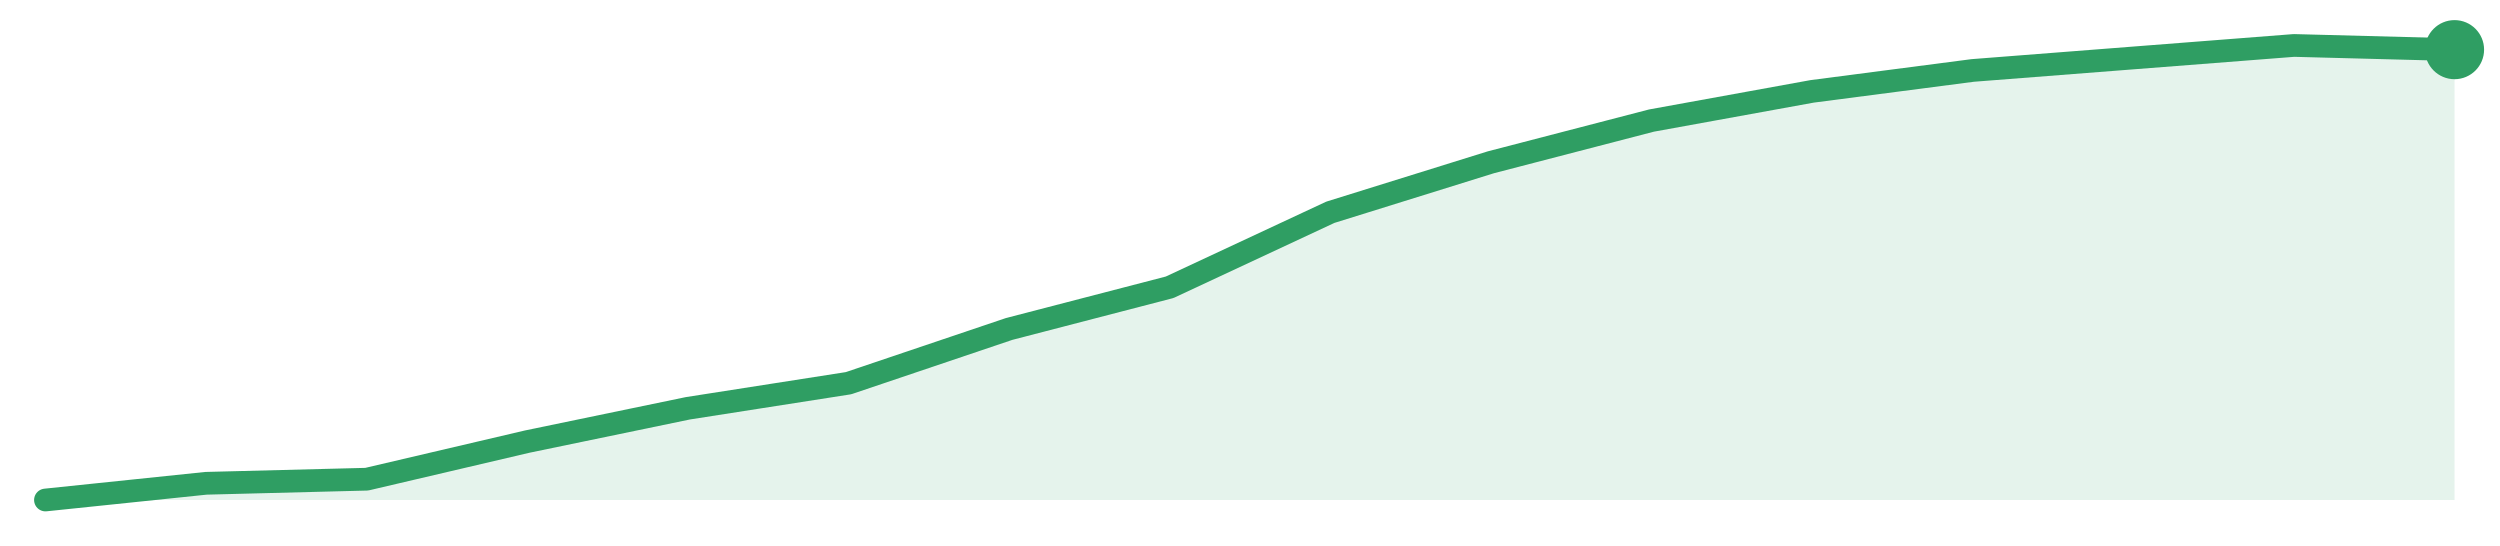
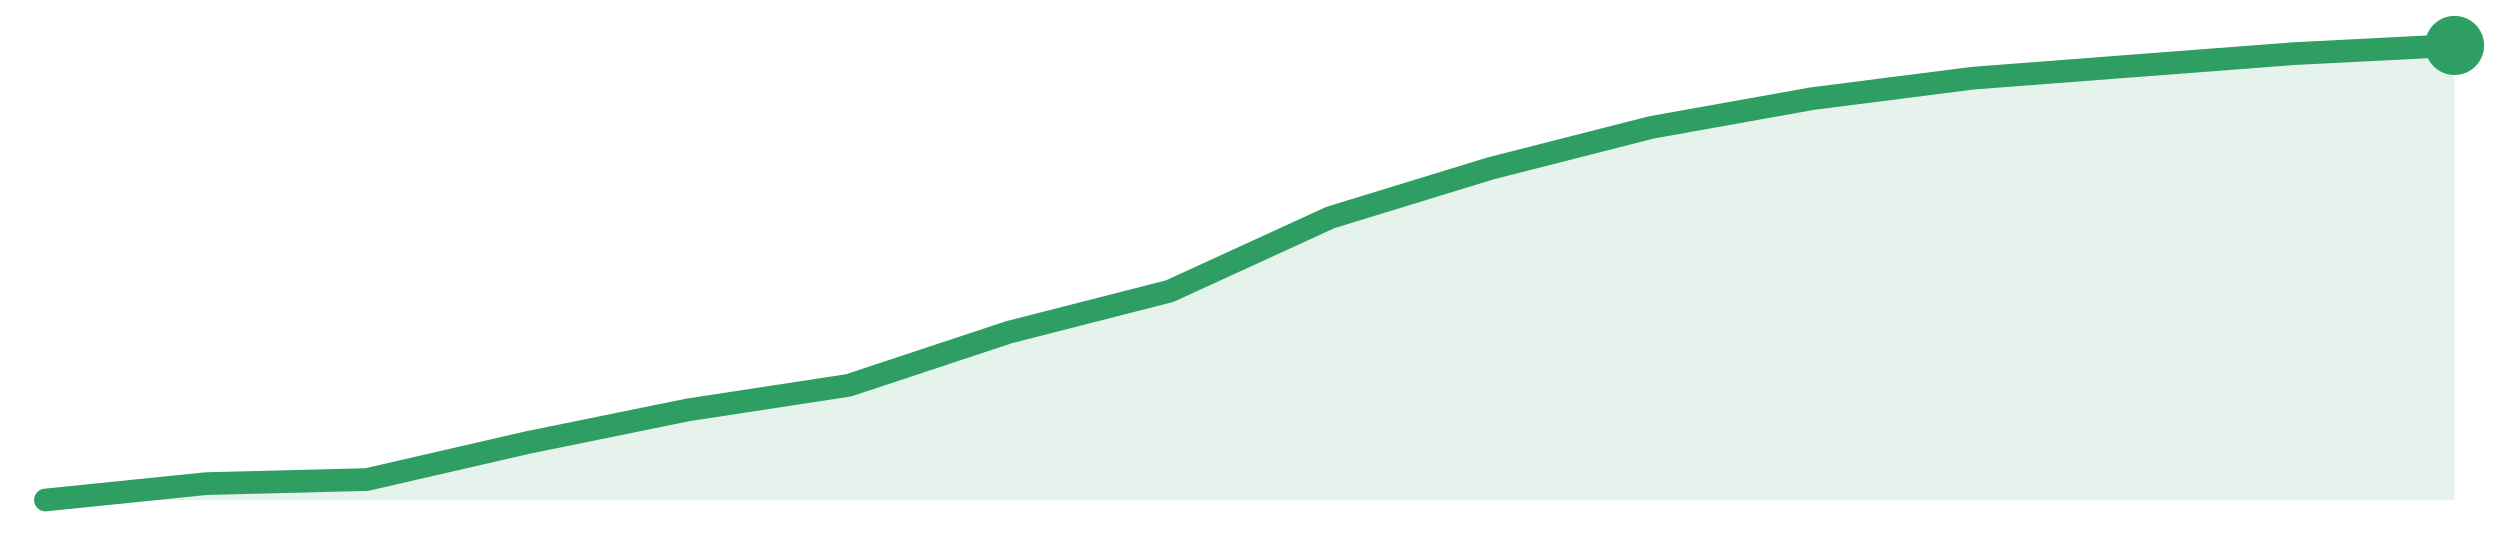
<svg xmlns="http://www.w3.org/2000/svg" width="220" height="48" viewBox="0 0 220 48" role="img" aria-label="trend">
-   <path d="M4.0,44.0 L4.0,44.0 L18.13,42.53 L32.27,42.17 L46.4,38.86 L60.53,35.93 L74.67,33.72 L88.8,28.95 L102.93,25.28 L117.07,18.68 L131.2,14.28 L145.33,10.61 L159.47,8.04 L173.6,6.2 L187.73,5.1 L201.87,4.0 L216.0,4.37 L216.0,44.0 Z" fill="#2f9e631f" />
-   <path d="M4.0,44.0 L18.13,42.53 L32.27,42.17 L46.4,38.86 L60.53,35.93 L74.67,33.72 L88.8,28.95 L102.93,25.28 L117.07,18.68 L131.2,14.28 L145.33,10.61 L159.47,8.04 L173.6,6.2 L187.73,5.1 L201.87,4.0 L216.0,4.37" fill="none" stroke="#2f9e63" stroke-width="2" stroke-linejoin="round" stroke-linecap="round" />
-   <circle cx="216.0" cy="4.37" r="2.6" fill="#2f9e63" />
+   <path d="M4.0,44.0 L4.0,44.0 L18.13,42.56 L32.27,42.2 L46.4,38.95 L60.53,36.07 L74.67,33.91 L88.8,29.23 L102.93,25.62 L117.07,19.14 L131.2,14.81 L145.33,11.21 L159.47,8.68 L173.6,6.88 L187.73,5.8 L201.87,4.72 L216.0,4.0 L216.0,44.0 Z" fill="#2f9e631f" />
+   <path d="M4.0,44.0 L18.13,42.56 L32.27,42.2 L46.4,38.95 L60.53,36.07 L74.67,33.91 L88.8,29.23 L102.93,25.62 L117.07,19.14 L131.2,14.81 L145.33,11.21 L159.47,8.68 L173.6,6.88 L187.73,5.8 L201.87,4.72 L216.0,4.0" fill="none" stroke="#2f9e63" stroke-width="2" stroke-linejoin="round" stroke-linecap="round" />
+   <circle cx="216.0" cy="4.0" r="2.6" fill="#2f9e63" />
</svg>
